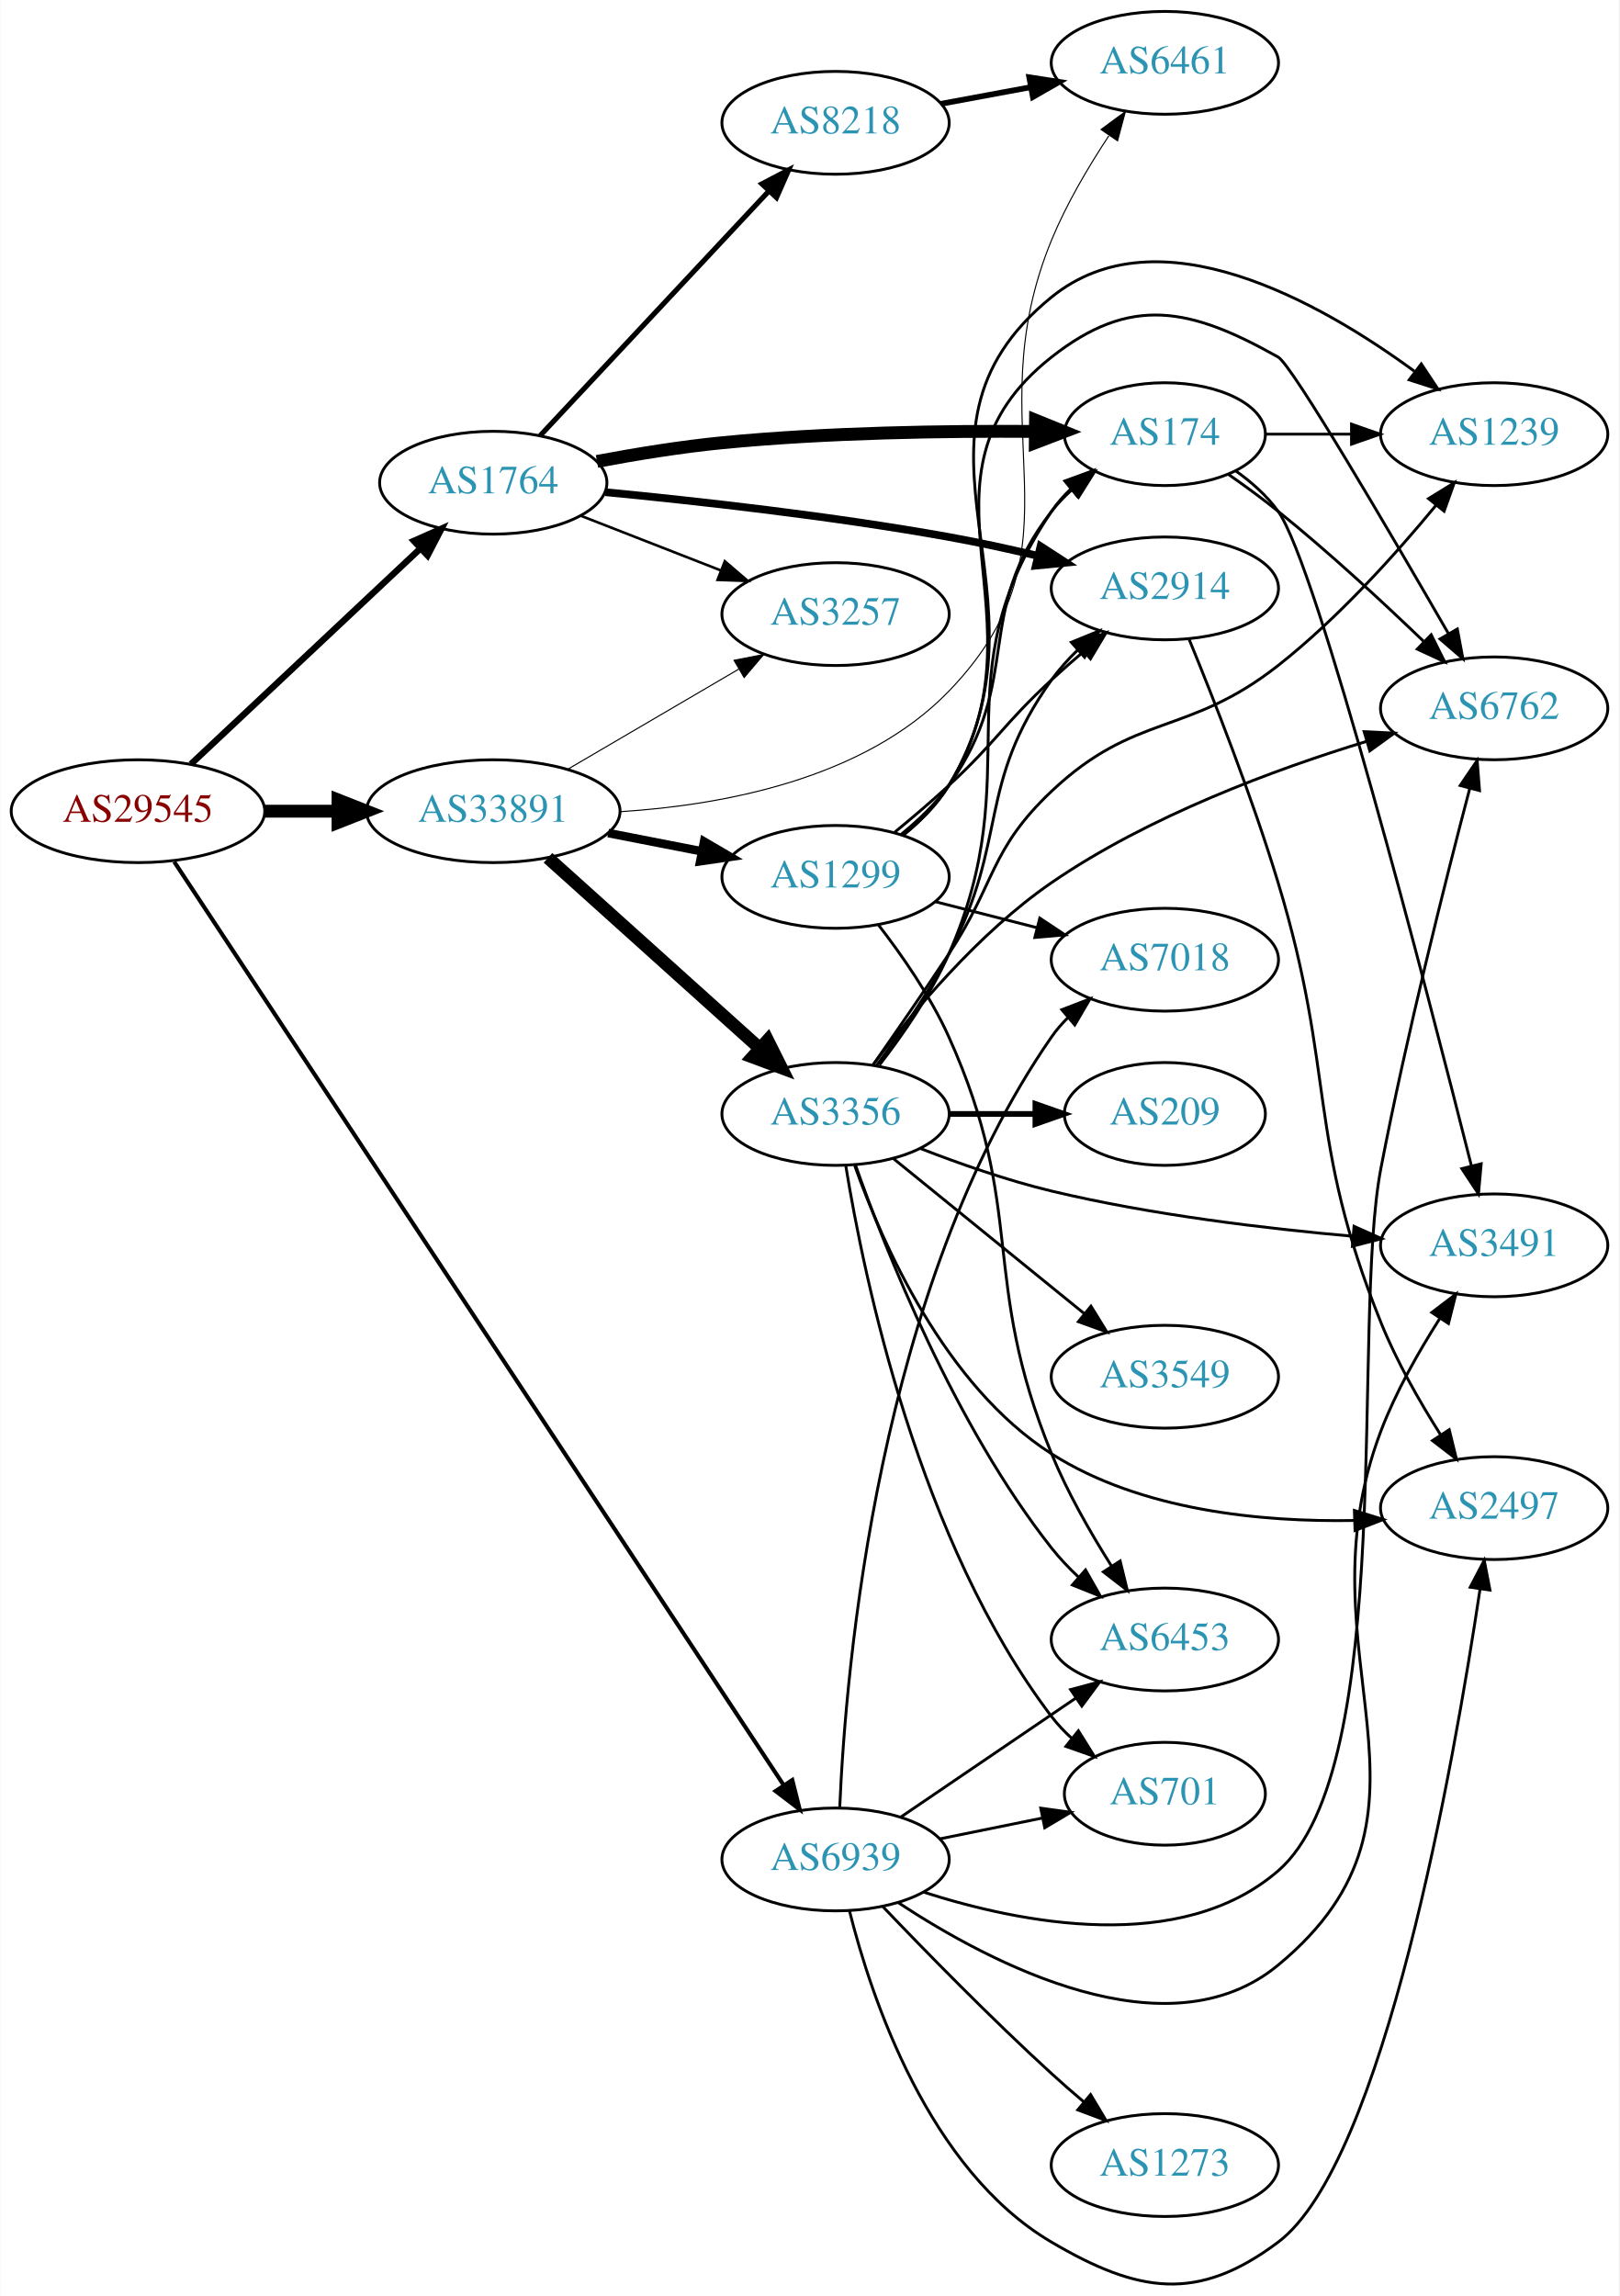
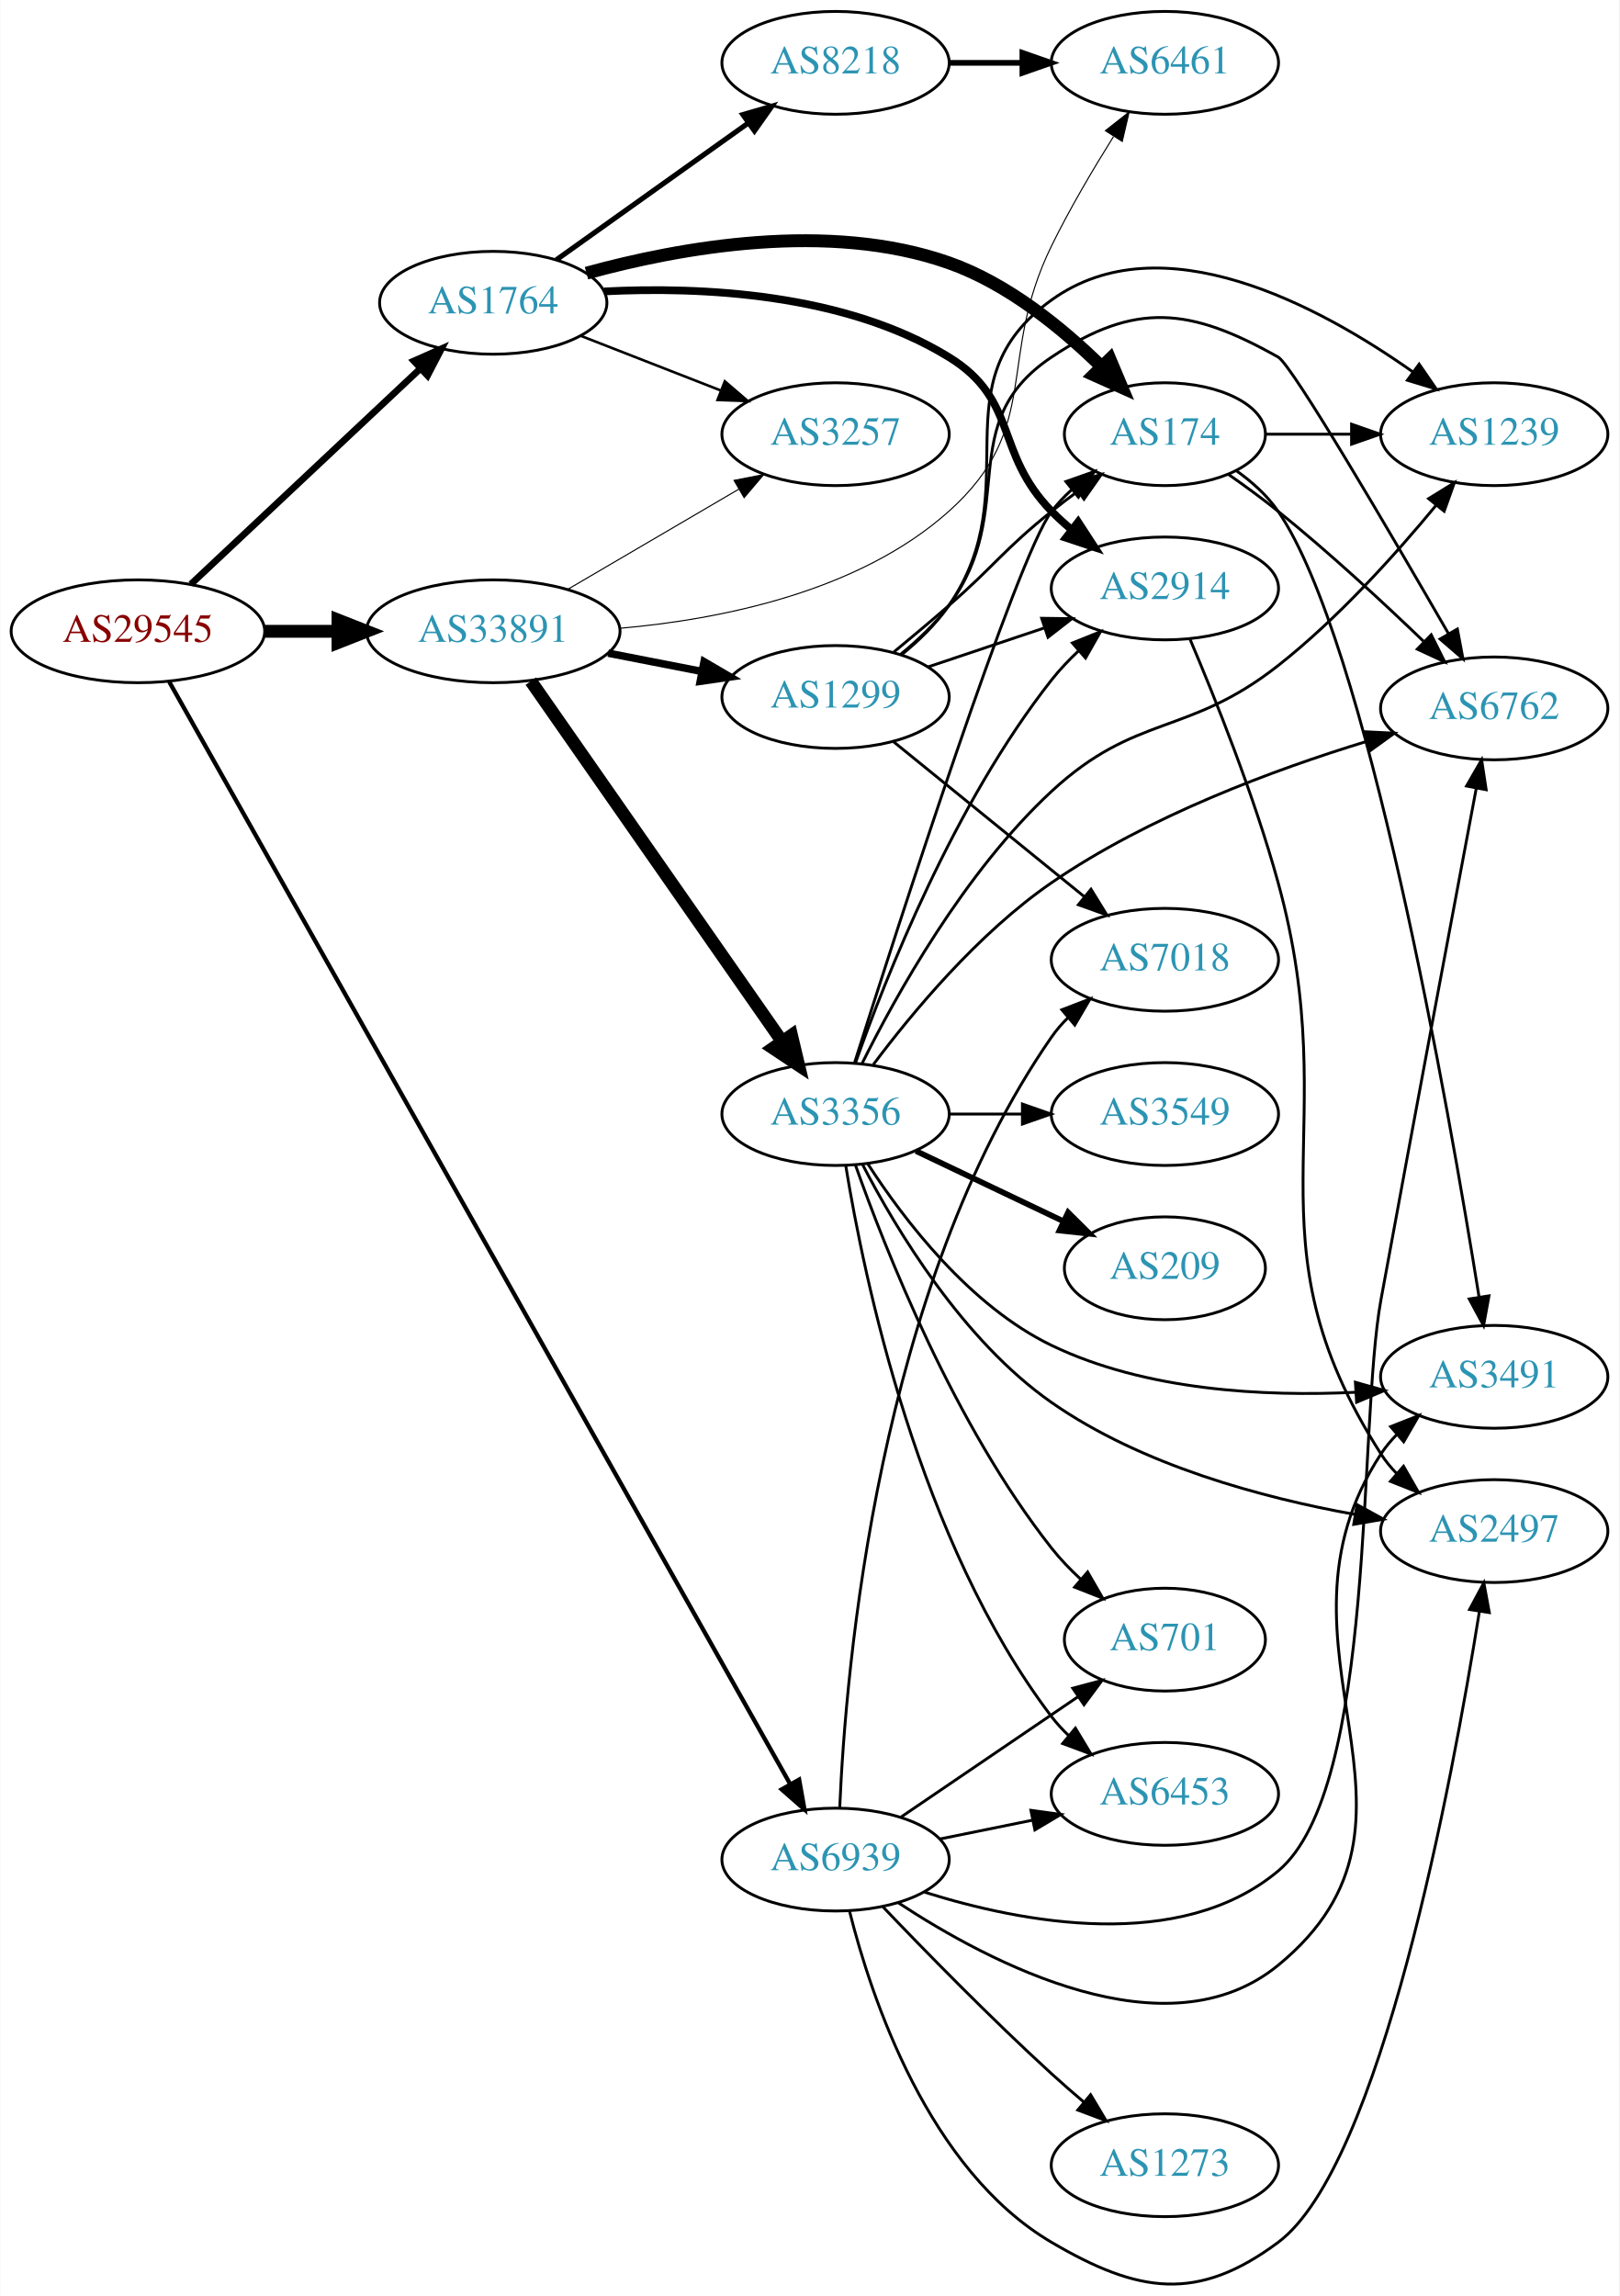
- <svg xmlns="http://www.w3.org/2000/svg" xmlns:xlink="http://www.w3.org/1999/xlink" width="567pt" height="804pt" viewBox="0.00 0.00 566.66 803.84">
-   <g id="graph0" class="graph" transform="scale(1 1) rotate(0) translate(4 799.837)">
-     <polygon fill="white" stroke="none" points="-4,4 -4,-799.837 562.663,-799.837 562.663,4 -4,4" />
+ <svg xmlns="http://www.w3.org/2000/svg" xmlns:xlink="http://www.w3.org/1999/xlink" width="567pt" height="804pt" viewBox="0.00 0.00 566.66 803.78">
+   <g id="graph0" class="graph" transform="scale(1 1) rotate(0) translate(4 799.784)">
+     <polygon fill="white" stroke="none" points="-4,4 -4,-799.784 562.663,-799.784 562.663,4 -4,4" />
    <g id="node1" class="node">
      <g id="a_node1">
        <a xlink:href="/asn/29545" xlink:title="AS29545 ~ Ringstrasse 5 [AT]">
-           <ellipse fill="#ffffff" stroke="black" cx="44.196" cy="-515.837" rx="44.393" ry="18" />
-           <text text-anchor="middle" x="44.196" y="-512.137" font-family="Times,serif" font-size="14.00" fill="#880000">AS29545</text>
+           <ellipse fill="#ffffff" stroke="black" cx="44.196" cy="-578.784" rx="44.393" ry="18" />
+           <text text-anchor="middle" x="44.196" y="-575.084" font-family="Times,serif" font-size="14.00" fill="#880000">AS29545</text>
        </a>
      </g>
    </g>
    <g id="node2" class="node">
      <g id="a_node2">
        <a xlink:href="/asn/1764" xlink:title="AS1764 ~ NEXTLAYER-AS [AT]">
-           <ellipse fill="#ffffff" stroke="black" cx="168.588" cy="-630.837" rx="39.794" ry="18" />
-           <text text-anchor="middle" x="168.588" y="-627.137" font-family="Times,serif" font-size="14.00" fill="#2c94b3">AS1764</text>
+           <ellipse fill="#ffffff" stroke="black" cx="168.588" cy="-693.784" rx="39.794" ry="18" />
+           <text text-anchor="middle" x="168.588" y="-690.084" font-family="Times,serif" font-size="14.00" fill="#2c94b3">AS1764</text>
        </a>
      </g>
    </g>
    <g id="edge1" class="edge">
-       <path fill="none" stroke="black" stroke-width="2.25" d="M62.732,-532.314C83.754,-552.067 119.12,-585.297 142.898,-607.638" />
-       <polygon fill="black" stroke="black" stroke-width="2.25" points="140.795,-610.465 150.48,-614.762 145.588,-605.364 140.795,-610.465" />
+       <path fill="none" stroke="black" stroke-width="2.357" d="M62.732,-595.261C83.754,-615.014 119.12,-648.244 142.898,-670.585" />
+       <polygon fill="black" stroke="black" stroke-width="2.357" points="140.795,-673.412 150.48,-677.709 145.588,-668.311 140.795,-673.412" />
    </g>
    <g id="node3" class="node">
      <g id="a_node3">
        <a xlink:href="/asn/33891" xlink:title="AS33891 ~ CORE-BACKBONE GMBH GLOBAL NETWORK [DE]">
-           <ellipse fill="#ffffff" stroke="black" cx="168.588" cy="-515.837" rx="44.393" ry="18" />
-           <text text-anchor="middle" x="168.588" y="-512.137" font-family="Times,serif" font-size="14.00" fill="#2c94b3">AS33891</text>
+           <ellipse fill="#ffffff" stroke="black" cx="168.588" cy="-578.784" rx="44.393" ry="18" />
+           <text text-anchor="middle" x="168.588" y="-575.084" font-family="Times,serif" font-size="14.00" fill="#2c94b3">AS33891</text>
        </a>
      </g>
    </g>
    <g id="edge2" class="edge">
-       <path fill="none" stroke="black" stroke-width="4.5" d="M88.692,-515.837C96.898,-515.837 105.569,-515.837 114.041,-515.837" />
-       <polygon fill="black" stroke="black" stroke-width="4.5" points="114.233,-519.775 124.233,-515.837 114.233,-511.9 114.233,-519.775" />
+       <path fill="none" stroke="black" stroke-width="4.5" d="M88.692,-578.784C96.898,-578.784 105.569,-578.784 114.041,-578.784" />
+       <polygon fill="black" stroke="black" stroke-width="4.5" points="114.233,-582.722 124.233,-578.784 114.233,-574.847 114.233,-582.722" />
    </g>
    <g id="node4" class="node">
      <g id="a_node4">
        <a xlink:href="/asn/6939" xlink:title="AS6939 ~ Hurricane Electric LLC [US]">
-           <ellipse fill="#ffffff" stroke="black" cx="288.431" cy="-148.837" rx="39.794" ry="18" />
-           <text text-anchor="middle" x="288.431" y="-145.137" font-family="Times,serif" font-size="14.00" fill="#2c94b3">AS6939</text>
+           <ellipse fill="#ffffff" stroke="black" cx="288.431" cy="-148.784" rx="39.794" ry="18" />
+           <text text-anchor="middle" x="288.431" y="-145.084" font-family="Times,serif" font-size="14.00" fill="#2c94b3">AS6939</text>
        </a>
      </g>
    </g>
    <g id="edge3" class="edge">
-       <path fill="none" stroke="black" stroke-width="1.432" d="M56.88,-498.136C96.133,-438.665 223.425,-245.81 270.083,-175.12" />
-       <polygon fill="black" stroke="black" stroke-width="1.432" points="273.277,-176.635 275.865,-166.361 267.435,-172.779 273.277,-176.635" />
+       <path fill="none" stroke="black" stroke-width="1.5" d="M55.144,-561.126C92.871,-494.154 227.276,-255.567 272.477,-175.33" />
+       <polygon fill="black" stroke="black" stroke-width="1.5" points="275.675,-176.783 277.534,-166.352 269.576,-173.347 275.675,-176.783" />
    </g>
    <g id="node5" class="node">
      <g id="a_node5">
        <a xlink:href="/asn/8218" xlink:title="AS8218 ~ legacy Neotelecoms [FR]">
-           <ellipse fill="#ffffff" stroke="black" cx="288.431" cy="-756.837" rx="39.794" ry="18" />
-           <text text-anchor="middle" x="288.431" y="-753.137" font-family="Times,serif" font-size="14.00" fill="#2c94b3">AS8218</text>
+           <ellipse fill="#ffffff" stroke="black" cx="288.431" cy="-777.784" rx="39.794" ry="18" />
+           <text text-anchor="middle" x="288.431" y="-774.084" font-family="Times,serif" font-size="14.00" fill="#2c94b3">AS8218</text>
        </a>
      </g>
    </g>
    <g id="edge4" class="edge">
-       <path fill="none" stroke="black" stroke-width="1.8" d="M184.994,-647.31C205.373,-669.099 241.443,-707.666 264.889,-732.735" />
-       <polygon fill="black" stroke="black" stroke-width="1.8" points="262.634,-735.448 272.021,-740.361 267.747,-730.667 262.634,-735.448" />
+       <path fill="none" stroke="black" stroke-width="1.8" d="M190.656,-708.802C209.392,-722.157 236.983,-741.824 257.916,-756.745" />
+       <polygon fill="black" stroke="black" stroke-width="1.8" points="255.973,-759.659 266.148,-762.614 260.037,-753.959 255.973,-759.659" />
    </g>
    <g id="node6" class="node">
      <g id="a_node6">
        <a xlink:href="/asn/2914" xlink:title="AS2914 ~ NTT America, Inc. [US]">
-           <ellipse fill="#ffffff" stroke="black" cx="403.724" cy="-593.837" rx="39.794" ry="18" />
-           <text text-anchor="middle" x="403.724" y="-590.137" font-family="Times,serif" font-size="14.00" fill="#2c94b3">AS2914</text>
+           <ellipse fill="#ffffff" stroke="black" cx="403.724" cy="-593.784" rx="39.794" ry="18" />
+           <text text-anchor="middle" x="403.724" y="-590.084" font-family="Times,serif" font-size="14.00" fill="#2c94b3">AS2914</text>
        </a>
      </g>
    </g>
    <g id="edge5" class="edge">
-       <path fill="none" stroke="black" stroke-width="2.7" d="M207.884,-627.516C240.1,-624.419 287.301,-619.172 328.077,-611.837 338.213,-610.014 349.028,-607.652 359.191,-605.243" />
-       <polygon fill="black" stroke="black" stroke-width="2.7" points="360.197,-608.6 369.086,-602.836 358.542,-601.799 360.197,-608.6" />
+       <path fill="none" stroke="black" stroke-width="2.7" d="M207.372,-697.764C241.425,-699.481 291.599,-697.202 328.077,-674.784 352.652,-659.682 343.905,-641.402 364.077,-620.784 366.17,-618.645 368.453,-616.566 370.83,-614.574" />
+       <polygon fill="black" stroke="black" stroke-width="2.7" points="373.349,-617.052 379.13,-608.174 369.074,-611.509 373.349,-617.052" />
    </g>
    <g id="node7" class="node">
      <g id="a_node7">
        <a xlink:href="/asn/174" xlink:title="AS174 ~ Cogent Communications [US]">
-           <ellipse fill="#ffffff" stroke="black" cx="403.724" cy="-647.837" rx="35.194" ry="18" />
-           <text text-anchor="middle" x="403.724" y="-644.137" font-family="Times,serif" font-size="14.00" fill="#2c94b3">AS174</text>
+           <ellipse fill="#ffffff" stroke="black" cx="403.724" cy="-647.784" rx="35.194" ry="18" />
+           <text text-anchor="middle" x="403.724" y="-644.084" font-family="Times,serif" font-size="14.00" fill="#2c94b3">AS174</text>
        </a>
      </g>
    </g>
    <g id="edge6" class="edge">
-       <path fill="none" stroke="black" stroke-width="4.5" d="M204.908,-638.292C218.552,-640.853 234.332,-643.428 248.784,-644.837 285.434,-648.412 327.216,-649.008 357.995,-648.796" />
-       <polygon fill="black" stroke="black" stroke-width="4.5" points="358.436,-652.73 368.396,-648.691 358.357,-644.855 358.436,-652.73" />
+       <path fill="none" stroke="black" stroke-width="4.5" d="M201.232,-704.155C233.935,-713.15 285.999,-722.599 328.077,-707.784 348.72,-700.516 367.869,-684.86 381.603,-671.364" />
+       <polygon fill="black" stroke="black" stroke-width="4.5" points="384.476,-674.058 388.651,-664.154 378.845,-668.552 384.476,-674.058" />
    </g>
    <g id="node8" class="node">
      <g id="a_node8">
        <a xlink:href="/asn/3257" xlink:title="AS3257 ~ GTT [DE]">
-           <ellipse fill="#ffffff" stroke="black" cx="288.431" cy="-584.837" rx="39.794" ry="18" />
-           <text text-anchor="middle" x="288.431" y="-581.137" font-family="Times,serif" font-size="14.00" fill="#2c94b3">AS3257</text>
+           <ellipse fill="#ffffff" stroke="black" cx="288.431" cy="-647.784" rx="39.794" ry="18" />
+           <text text-anchor="middle" x="288.431" y="-644.084" font-family="Times,serif" font-size="14.00" fill="#2c94b3">AS3257</text>
        </a>
      </g>
    </g>
    <g id="edge7" class="edge">
-       <path fill="none" stroke="black" stroke-width="0.9" d="M199.325,-619.229C214.119,-613.455 232.196,-606.398 248.118,-600.183" />
-       <polygon fill="black" stroke="black" stroke-width="0.9" points="249.661,-603.338 257.704,-596.441 247.115,-596.817 249.661,-603.338" />
-     </g>
-     <g id="edge15" class="edge">
-       <path fill="none" stroke="black" stroke-width="0.375" d="M194.58,-530.47C212.077,-540.716 235.63,-554.507 254.636,-565.635" />
-       <polygon fill="black" stroke="black" stroke-width="0.375" points="252.883,-568.665 263.281,-570.697 256.42,-562.624 252.883,-568.665" />
+       <path fill="none" stroke="black" stroke-width="0.9" d="M199.325,-682.176C214.119,-676.402 232.196,-669.345 248.118,-663.13" />
+       <polygon fill="black" stroke="black" stroke-width="0.9" points="249.661,-666.285 257.704,-659.388 247.115,-659.764 249.661,-666.285" />
+     </g>
+     <g id="edge14" class="edge">
+       <path fill="none" stroke="black" stroke-width="0.375" d="M194.58,-593.417C212.077,-603.663 235.63,-617.454 254.636,-628.582" />
+       <polygon fill="black" stroke="black" stroke-width="0.375" points="252.883,-631.612 263.281,-633.644 256.42,-625.571 252.883,-631.612" />
    </g>
    <g id="node9" class="node">
      <g id="a_node9">
        <a xlink:href="/asn/6461" xlink:title="AS6461 ~ Zayo Bandwidth [US]">
-           <ellipse fill="#ffffff" stroke="black" cx="403.724" cy="-777.837" rx="39.794" ry="18" />
-           <text text-anchor="middle" x="403.724" y="-774.137" font-family="Times,serif" font-size="14.00" fill="#2c94b3">AS6461</text>
+           <ellipse fill="#ffffff" stroke="black" cx="403.724" cy="-777.784" rx="39.794" ry="18" />
+           <text text-anchor="middle" x="403.724" y="-774.084" font-family="Times,serif" font-size="14.00" fill="#2c94b3">AS6461</text>
        </a>
      </g>
    </g>
    <g id="edge16" class="edge">
-       <path fill="none" stroke="black" stroke-width="0.375" d="M212.992,-515.655C248.774,-517.92 298.32,-527.019 328.077,-557.837 378.105,-609.648 336.648,-649.243 364.077,-715.837 369.285,-728.481 376.961,-741.472 384.102,-752.275" />
-       <polygon fill="black" stroke="black" stroke-width="0.375" points="381.38,-754.494 389.909,-760.779 387.16,-750.546 381.38,-754.494" />
+       <path fill="none" stroke="black" stroke-width="0.375" d="M212.946,-579.835C247.974,-582.906 296.479,-592.492 328.077,-620.784 361.097,-650.35 344.548,-673.997 364.077,-713.784 370.44,-726.748 378.572,-740.532 385.733,-751.974" />
+       <polygon fill="black" stroke="black" stroke-width="0.375" points="382.894,-754.032 391.216,-760.589 388.799,-750.273 382.894,-754.032" />
    </g>
    <g id="node14" class="node">
      <g id="a_node14">
        <a xlink:href="/asn/1299" xlink:title="AS1299 ~ Telia Carrier [EU]">
-           <ellipse fill="#ffffff" stroke="black" cx="288.431" cy="-492.837" rx="39.794" ry="18" />
-           <text text-anchor="middle" x="288.431" y="-489.137" font-family="Times,serif" font-size="14.00" fill="#2c94b3">AS1299</text>
+           <ellipse fill="#ffffff" stroke="black" cx="288.431" cy="-555.784" rx="39.794" ry="18" />
+           <text text-anchor="middle" x="288.431" y="-552.084" font-family="Times,serif" font-size="14.00" fill="#2c94b3">AS1299</text>
        </a>
      </g>
    </g>
    <g id="edge13" class="edge">
-       <path fill="none" stroke="black" stroke-width="3" d="M208.828,-508.179C219.28,-506.139 230.666,-503.916 241.444,-501.813" />
-       <polygon fill="black" stroke="black" stroke-width="3" points="242.397,-505.193 251.542,-499.842 241.056,-498.322 242.397,-505.193" />
+       <path fill="none" stroke="black" stroke-width="2.625" d="M208.828,-571.126C219.28,-569.086 230.666,-566.863 241.444,-564.76" />
+       <polygon fill="black" stroke="black" stroke-width="2.625" points="242.397,-568.14 251.542,-562.789 241.056,-561.269 242.397,-568.14" />
    </g>
    <g id="node15" class="node">
      <g id="a_node15">
        <a xlink:href="/asn/3356" xlink:title="AS3356 ~ Level 3 Parent, LLC [US]">
-           <ellipse fill="#ffffff" stroke="black" cx="288.431" cy="-409.837" rx="39.794" ry="18" />
-           <text text-anchor="middle" x="288.431" y="-406.137" font-family="Times,serif" font-size="14.00" fill="#2c94b3">AS3356</text>
-         </a>
-       </g>
-     </g>
-     <g id="edge14" class="edge">
-       <path fill="none" stroke="black" stroke-width="4.5" d="M187.743,-499.507C207.61,-481.637 239.605,-452.857 261.974,-432.736" />
-       <polygon fill="black" stroke="black" stroke-width="4.5" points="264.647,-435.627 269.449,-426.012 259.381,-429.772 264.647,-435.627" />
+           <ellipse fill="#ffffff" stroke="black" cx="288.431" cy="-409.784" rx="39.794" ry="18" />
+           <text text-anchor="middle" x="288.431" y="-406.084" font-family="Times,serif" font-size="14.00" fill="#2c94b3">AS3356</text>
+         </a>
+       </g>
+     </g>
+     <g id="edge15" class="edge">
+       <path fill="none" stroke="black" stroke-width="4.5" d="M181.756,-561.335C202.681,-531.325 245.565,-469.825 269.777,-435.102" />
+       <polygon fill="black" stroke="black" stroke-width="4.5" points="273.015,-437.342 275.505,-426.887 266.556,-432.838 273.015,-437.342" />
    </g>
    <g id="node10" class="node">
      <g id="a_node10">
-         <a xlink:href="/asn/6762" xlink:title="AS6762 ~ TELECOM ITALIA SPARKLE S.p.A. [IT]">
-           <ellipse fill="#ffffff" stroke="black" cx="519.017" cy="-551.837" rx="39.794" ry="18" />
-           <text text-anchor="middle" x="519.017" y="-548.137" font-family="Times,serif" font-size="14.00" fill="#2c94b3">AS6762</text>
-         </a>
-       </g>
-     </g>
-     <g id="edge35" class="edge">
-       <path fill="none" stroke="black" d="M319.144,-137.431C353.381,-126.433 409.288,-115.38 443.37,-144.837 485.17,-180.965 468.912,-336.587 479.37,-390.837 488.414,-437.751 502.006,-491.614 510.427,-523.627" />
-       <polygon fill="black" stroke="black" points="507.126,-524.834 513.071,-533.604 513.892,-523.041 507.126,-524.834" />
+         <a xlink:href="/asn/2497" xlink:title="AS2497 ~ Internet Initiative Japan Inc. [JP]">
+           <ellipse fill="#ffffff" stroke="black" cx="519.017" cy="-263.784" rx="39.794" ry="18" />
+           <text text-anchor="middle" x="519.017" y="-260.084" font-family="Times,serif" font-size="14.00" fill="#2c94b3">AS2497</text>
+         </a>
+       </g>
+     </g>
+     <g id="edge34" class="edge">
+       <path fill="none" stroke="black" d="M293.297,-130.812C300.889,-100.526 320.914,-40.148 364.077,-14.784 394.461,3.07 415.098,6.255 443.37,-14.784 479.243,-41.48 504.307,-176.049 513.801,-235.489" />
+       <polygon fill="black" stroke="black" points="510.39,-236.33 515.392,-245.67 517.306,-235.25 510.39,-236.33" />
    </g>
    <g id="node11" class="node">
      <g id="a_node11">
-         <a xlink:href="/asn/3491" xlink:title="AS3491 ~ PCCW Global, Inc. [US]">
-           <ellipse fill="#ffffff" stroke="black" cx="519.017" cy="-363.837" rx="39.794" ry="18" />
-           <text text-anchor="middle" x="519.017" y="-360.137" font-family="Times,serif" font-size="14.00" fill="#2c94b3">AS3491</text>
-         </a>
-       </g>
-     </g>
-     <g id="edge38" class="edge">
-       <path fill="none" stroke="black" d="M310.383,-133.714C342.588,-112.477 404.586,-79.807 443.37,-111.837 508.63,-165.732 449.294,-219.724 479.37,-298.837 484.561,-312.491 492.539,-326.553 499.902,-338.091" />
-       <polygon fill="black" stroke="black" points="497.183,-340.325 505.61,-346.747 503.026,-336.471 497.183,-340.325" />
+         <a xlink:href="/asn/6762" xlink:title="AS6762 ~ TELECOM ITALIA SPARKLE S.p.A. [IT]">
+           <ellipse fill="#ffffff" stroke="black" cx="519.017" cy="-551.784" rx="39.794" ry="18" />
+           <text text-anchor="middle" x="519.017" y="-548.084" font-family="Times,serif" font-size="14.00" fill="#2c94b3">AS6762</text>
+         </a>
+       </g>
+     </g>
+     <g id="edge32" class="edge">
+       <path fill="none" stroke="black" d="M319.586,-137.382C353.715,-126.637 409.015,-116.061 443.37,-144.784 478.015,-173.75 471.226,-300.366 479.37,-344.784 491.117,-408.851 505.232,-484.004 512.729,-523.781" />
+       <polygon fill="black" stroke="black" points="509.325,-524.616 514.617,-533.794 516.203,-523.319 509.325,-524.616" />
    </g>
    <g id="node13" class="node">
      <g id="a_node13">
-         <a xlink:href="/asn/2497" xlink:title="AS2497 ~ Internet Initiative Japan Inc. [JP]">
-           <ellipse fill="#ffffff" stroke="black" cx="519.017" cy="-271.837" rx="39.794" ry="18" />
-           <text text-anchor="middle" x="519.017" y="-268.137" font-family="Times,serif" font-size="14.00" fill="#2c94b3">AS2497</text>
-         </a>
-       </g>
-     </g>
-     <g id="edge36" class="edge">
-       <path fill="none" stroke="black" d="M293.297,-130.865C300.889,-100.579 320.914,-40.201 364.077,-14.837 394.461,3.017 415.189,6.323 443.37,-14.837 480.348,-42.602 504.951,-182.563 514.068,-243.461" />
-       <polygon fill="black" stroke="black" points="510.63,-244.146 515.542,-253.534 517.557,-243.133 510.63,-244.146" />
+         <a xlink:href="/asn/3491" xlink:title="AS3491 ~ PCCW Global, Inc. [US]">
+           <ellipse fill="#ffffff" stroke="black" cx="519.017" cy="-317.784" rx="39.794" ry="18" />
+           <text text-anchor="middle" x="519.017" y="-314.084" font-family="Times,serif" font-size="14.00" fill="#2c94b3">AS3491</text>
+         </a>
+       </g>
+     </g>
+     <g id="edge38" class="edge">
+       <path fill="none" stroke="black" d="M310.351,-133.7C342.512,-112.516 404.453,-79.915 443.37,-111.784 506.153,-163.198 434.917,-222.894 479.37,-290.784 480.968,-293.224 482.869,-295.507 484.958,-297.63" />
+       <polygon fill="black" stroke="black" points="482.759,-300.355 492.62,-304.229 487.326,-295.051 482.759,-300.355" />
    </g>
    <g id="node16" class="node">
      <g id="a_node16">
-         <a xlink:href="/asn/6453" xlink:title="AS6453 ~ TATA COMMUNICATIONS (AMERICA) INC [US]">
-           <ellipse fill="#ffffff" stroke="black" cx="403.724" cy="-225.837" rx="39.794" ry="18" />
-           <text text-anchor="middle" x="403.724" y="-222.137" font-family="Times,serif" font-size="14.00" fill="#2c94b3">AS6453</text>
+         <a xlink:href="/asn/7018" xlink:title="AS7018 ~ AT&amp;T Services, Inc. [US]">
+           <ellipse fill="#ffffff" stroke="black" cx="403.724" cy="-463.784" rx="39.794" ry="18" />
+           <text text-anchor="middle" x="403.724" y="-460.084" font-family="Times,serif" font-size="14.00" fill="#2c94b3">AS7018</text>
+         </a>
+       </g>
+     </g>
+     <g id="edge37" class="edge">
+       <path fill="none" stroke="black" d="M289.897,-167.099C291.969,-215.519 303.211,-349.194 364.077,-436.784 365.741,-439.179 367.69,-441.43 369.813,-443.53" />
+       <polygon fill="black" stroke="black" points="367.649,-446.284 377.538,-450.086 372.178,-440.947 367.649,-446.284" />
+     </g>
+     <g id="node18" class="node">
+       <g id="a_node18">
+         <a xlink:href="/asn/701" xlink:title="AS701 ~ UUNET [US]">
+           <ellipse fill="#ffffff" stroke="black" cx="403.724" cy="-225.784" rx="35.194" ry="18" />
+           <text text-anchor="middle" x="403.724" y="-222.084" font-family="Times,serif" font-size="14.00" fill="#2c94b3">AS701</text>
        </a>
      </g>
    </g>
    <g id="edge33" class="edge">
-       <path fill="none" stroke="black" d="M311.275,-163.684C328.672,-175.508 353.22,-192.192 372.502,-205.297" />
-       <polygon fill="black" stroke="black" points="370.709,-208.31 380.947,-211.036 374.644,-202.521 370.709,-208.31" />
-     </g>
-     <g id="node17" class="node">
-       <g id="a_node17">
-         <a xlink:href="/asn/7018" xlink:title="AS7018 ~ AT&amp;T Services, Inc. [US]">
-           <ellipse fill="#ffffff" stroke="black" cx="403.724" cy="-463.837" rx="39.794" ry="18" />
-           <text text-anchor="middle" x="403.724" y="-460.137" font-family="Times,serif" font-size="14.00" fill="#2c94b3">AS7018</text>
-         </a>
-       </g>
-     </g>
-     <g id="edge34" class="edge">
-       <path fill="none" stroke="black" d="M289.897,-167.152C291.969,-215.572 303.211,-349.247 364.077,-436.837 365.741,-439.232 367.69,-441.483 369.813,-443.583" />
-       <polygon fill="black" stroke="black" points="367.649,-446.337 377.538,-450.139 372.178,-441 367.649,-446.337" />
+       <path fill="none" stroke="black" d="M311.275,-163.631C328.895,-175.606 353.85,-192.567 373.241,-205.746" />
+       <polygon fill="black" stroke="black" points="371.475,-208.778 381.713,-211.504 375.41,-202.988 371.475,-208.778" />
    </g>
    <g id="node20" class="node">
      <g id="a_node20">
-         <a xlink:href="/asn/701" xlink:title="AS701 ~ UUNET [US]">
-           <ellipse fill="#ffffff" stroke="black" cx="403.724" cy="-171.837" rx="35.194" ry="18" />
-           <text text-anchor="middle" x="403.724" y="-168.137" font-family="Times,serif" font-size="14.00" fill="#2c94b3">AS701</text>
-         </a>
-       </g>
-     </g>
-     <g id="edge37" class="edge">
-       <path fill="none" stroke="black" d="M324.967,-156.051C336.31,-158.354 348.971,-160.925 360.727,-163.311" />
-       <polygon fill="black" stroke="black" points="360.274,-166.791 370.771,-165.35 361.667,-159.931 360.274,-166.791" />
+         <a xlink:href="/asn/6453" xlink:title="AS6453 ~ TATA COMMUNICATIONS (AMERICA) INC [US]">
+           <ellipse fill="#ffffff" stroke="black" cx="403.724" cy="-171.784" rx="39.794" ry="18" />
+           <text text-anchor="middle" x="403.724" y="-168.084" font-family="Times,serif" font-size="14.00" fill="#2c94b3">AS6453</text>
+         </a>
+       </g>
+     </g>
+     <g id="edge36" class="edge">
+       <path fill="none" stroke="black" d="M324.967,-155.998C335.195,-158.075 346.496,-160.369 357.238,-162.55" />
+       <polygon fill="black" stroke="black" points="356.818,-166.036 367.314,-164.596 358.21,-159.176 356.818,-166.036" />
    </g>
    <g id="node21" class="node">
      <g id="a_node21">
        <a xlink:href="/asn/1273" xlink:title="AS1273 ~ Vodafone Group PLC [EU]">
-           <ellipse fill="#ffffff" stroke="black" cx="403.724" cy="-41.837" rx="39.794" ry="18" />
-           <text text-anchor="middle" x="403.724" y="-38.137" font-family="Times,serif" font-size="14.00" fill="#2c94b3">AS1273</text>
-         </a>
-       </g>
-     </g>
-     <g id="edge39" class="edge">
-       <path fill="none" stroke="black" d="M305.012,-132.288C319.819,-116.779 342.908,-93.154 364.077,-73.837 367.669,-70.56 371.531,-67.191 375.375,-63.926" />
-       <polygon fill="black" stroke="black" points="377.718,-66.529 383.149,-57.432 373.231,-61.157 377.718,-66.529" />
+           <ellipse fill="#ffffff" stroke="black" cx="403.724" cy="-41.784" rx="39.794" ry="18" />
+           <text text-anchor="middle" x="403.724" y="-38.084" font-family="Times,serif" font-size="14.00" fill="#2c94b3">AS1273</text>
+         </a>
+       </g>
+     </g>
+     <g id="edge35" class="edge">
+       <path fill="none" stroke="black" d="M305.012,-132.235C319.819,-116.726 342.908,-93.102 364.077,-73.784 367.669,-70.507 371.531,-67.138 375.375,-63.873" />
+       <polygon fill="black" stroke="black" points="377.718,-66.476 383.149,-57.379 373.231,-61.104 377.718,-66.476" />
    </g>
    <g id="edge8" class="edge">
-       <path fill="none" stroke="black" stroke-width="2" d="M325.277,-763.482C335.299,-765.339 346.33,-767.384 356.846,-769.333" />
-       <polygon fill="black" stroke="black" stroke-width="2" points="356.251,-772.783 366.721,-771.164 357.527,-765.9 356.251,-772.783" />
-     </g>
-     <g id="edge12" class="edge">
-       <path fill="none" stroke="black" d="M412.134,-576.214C420.491,-555.893 434.118,-521.362 443.37,-490.837 463.759,-423.57 453.101,-402.034 479.37,-336.837 484.829,-323.289 492.843,-309.24 500.159,-297.684" />
-       <polygon fill="black" stroke="black" points="503.286,-299.297 505.815,-289.008 497.422,-295.474 503.286,-299.297" />
+       <path fill="none" stroke="black" stroke-width="2" d="M328.103,-777.784C336.306,-777.784 345.07,-777.784 353.602,-777.784" />
+       <polygon fill="black" stroke="black" stroke-width="2" points="353.841,-781.284 363.841,-777.784 353.841,-774.284 353.841,-781.284" />
    </g>
    <g id="edge9" class="edge">
-       <path fill="none" stroke="black" d="M425.964,-633.772C431.728,-629.748 437.888,-625.252 443.37,-620.837 461.114,-606.548 479.945,-589.124 494.253,-575.36" />
-       <polygon fill="black" stroke="black" points="496.962,-577.609 501.702,-568.134 492.088,-572.585 496.962,-577.609" />
+       <path fill="none" stroke="black" d="M412.576,-575.879C421.206,-555.586 434.959,-521.353 443.37,-490.784 467.332,-403.703 430.667,-366.845 479.37,-290.784 480.943,-288.329 482.826,-286.034 484.903,-283.902" />
+       <polygon fill="black" stroke="black" points="487.272,-286.48 492.541,-277.289 482.69,-281.188 487.272,-286.48" />
    </g>
    <g id="edge10" class="edge">
-       <path fill="none" stroke="black" d="M428.597,-634.934C434.091,-631.023 439.461,-626.292 443.37,-620.837 456.962,-601.872 495.185,-454.428 511.015,-391.813" />
-       <polygon fill="black" stroke="black" points="514.479,-392.391 513.529,-381.839 507.691,-390.681 514.479,-392.391" />
+       <path fill="none" stroke="black" d="M425.964,-633.719C431.728,-629.695 437.888,-625.199 443.37,-620.784 461.114,-606.495 479.945,-589.071 494.253,-575.307" />
+       <polygon fill="black" stroke="black" points="496.962,-577.556 501.702,-568.081 492.088,-572.532 496.962,-577.556" />
    </g>
    <g id="node12" class="node">
      <g id="a_node12">
        <a xlink:href="/asn/1239" xlink:title="AS1239 ~ Sprint [US]">
-           <ellipse fill="#ffffff" stroke="black" cx="519.017" cy="-647.837" rx="39.794" ry="18" />
-           <text text-anchor="middle" x="519.017" y="-644.137" font-family="Times,serif" font-size="14.00" fill="#2c94b3">AS1239</text>
+           <ellipse fill="#ffffff" stroke="black" cx="519.017" cy="-647.784" rx="39.794" ry="18" />
+           <text text-anchor="middle" x="519.017" y="-644.084" font-family="Times,serif" font-size="14.00" fill="#2c94b3">AS1239</text>
        </a>
      </g>
    </g>
    <g id="edge11" class="edge">
-       <path fill="none" stroke="black" d="M439.023,-647.837C448.4,-647.837 458.75,-647.837 468.785,-647.837" />
-       <polygon fill="black" stroke="black" points="469.074,-651.337 479.074,-647.837 469.074,-644.337 469.074,-651.337" />
+       <path fill="none" stroke="black" d="M439.023,-647.784C448.4,-647.784 458.75,-647.784 468.785,-647.784" />
+       <polygon fill="black" stroke="black" points="469.074,-651.284 479.074,-647.784 469.074,-644.284 469.074,-651.284" />
+     </g>
+     <g id="edge12" class="edge">
+       <path fill="none" stroke="black" d="M428.753,-634.99C434.244,-631.078 439.574,-626.319 443.37,-620.784 474.433,-575.502 503.107,-411.942 513.698,-345.816" />
+       <polygon fill="black" stroke="black" points="517.191,-346.139 515.296,-335.715 510.277,-345.045 517.191,-346.139" />
+     </g>
+     <g id="edge20" class="edge">
+       <path fill="none" stroke="black" d="M320.688,-566.268C333.337,-570.511 348.116,-575.468 361.618,-579.997" />
+       <polygon fill="black" stroke="black" points="360.581,-583.34 371.175,-583.202 362.807,-576.704 360.581,-583.34" />
+     </g>
+     <g id="edge17" class="edge">
+       <path fill="none" stroke="black" d="M308.856,-571.547C315.053,-576.662 321.904,-582.405 328.077,-587.784 344.441,-602.043 347.144,-607.206 364.077,-620.784 366.995,-623.124 370.102,-625.488 373.237,-627.794" />
+       <polygon fill="black" stroke="black" points="371.327,-630.73 381.496,-633.704 375.401,-625.038 371.327,-630.73" />
+     </g>
+     <g id="edge19" class="edge">
+       <path fill="none" stroke="black" d="M311.234,-570.743C317.263,-575.648 323.422,-581.476 328.077,-587.784 352.926,-621.454 329.288,-651.529 364.077,-674.784 393.376,-694.369 412.66,-692.07 443.37,-674.784 448.228,-672.05 482.62,-613.299 502.986,-577.999" />
+       <polygon fill="black" stroke="black" points="506.122,-579.566 508.079,-569.154 500.056,-576.073 506.122,-579.566" />
+     </g>
+     <g id="edge21" class="edge">
+       <path fill="none" stroke="black" d="M311.507,-570.548C317.544,-575.448 323.638,-581.322 328.077,-587.784 356.486,-629.142 323.332,-665.503 364.077,-694.784 402.613,-722.478 457.765,-692.746 490.53,-669.59" />
+       <polygon fill="black" stroke="black" points="492.739,-672.311 498.749,-663.586 488.61,-666.659 492.739,-672.311" />
+     </g>
+     <g id="edge18" class="edge">
+       <path fill="none" stroke="black" d="M308.649,-540.178C327.041,-525.243 354.961,-502.57 375.611,-485.801" />
+       <polygon fill="black" stroke="black" points="377.854,-488.488 383.411,-479.467 373.442,-483.054 377.854,-488.488" />
+     </g>
+     <g id="edge30" class="edge">
+       <path fill="none" stroke="black" d="M295.356,-427.551C305.894,-457.411 330.03,-518.619 364.077,-561.784 366.884,-565.343 370.147,-568.777 373.563,-571.99" />
+       <polygon fill="black" stroke="black" points="371.338,-574.693 381.173,-578.633 375.942,-569.42 371.338,-574.693" />
+     </g>
+     <g id="edge28" class="edge">
+       <path fill="none" stroke="black" d="M295.029,-427.561C310.21,-475.462 351.841,-604.705 364.077,-620.784 366.109,-623.455 368.482,-625.962 371.034,-628.291" />
+       <polygon fill="black" stroke="black" points="369.072,-631.204 379.065,-634.722 373.447,-625.74 369.072,-631.204" />
+     </g>
+     <g id="edge23" class="edge">
+       <path fill="none" stroke="black" d="M297.925,-392.019C309.662,-369.354 332.967,-330.498 364.077,-308.784 395.6,-286.783 437.893,-275.424 470.173,-269.628" />
+       <polygon fill="black" stroke="black" points="470.991,-273.04 480.275,-267.935 469.834,-266.136 470.991,-273.04" />
+     </g>
+     <g id="edge27" class="edge">
+       <path fill="none" stroke="black" d="M301.654,-427.101C315.145,-445.126 338.381,-473.139 364.077,-490.784 398.01,-514.085 442.143,-530.404 474.45,-540.262" />
+       <polygon fill="black" stroke="black" points="473.49,-543.628 484.072,-543.114 475.48,-536.916 473.49,-543.628" />
+     </g>
+     <g id="edge31" class="edge">
+       <path fill="none" stroke="black" d="M297.644,-427.349C309.544,-451.318 333.537,-494.514 364.077,-522.784 393.654,-550.162 411.69,-541.87 443.37,-566.784 464.298,-583.242 484.54,-605.754 498.653,-622.869" />
+       <polygon fill="black" stroke="black" points="496.051,-625.219 505.065,-630.787 501.491,-620.813 496.051,-625.219" />
+     </g>
+     <g id="edge26" class="edge">
+       <path fill="none" stroke="black" d="M299.791,-392.245C312.305,-372.888 335.304,-342.64 364.077,-328.784 397.044,-312.909 438.645,-310.841 470.287,-312.367" />
+       <polygon fill="black" stroke="black" points="470.411,-315.881 480.609,-313.007 470.845,-308.894 470.411,-315.881" />
+     </g>
+     <g id="node17" class="node">
+       <g id="a_node17">
+         <a xlink:href="/asn/3549" xlink:title="AS3549 ~ Level 3 Parent, LLC [US]">
+           <ellipse fill="#ffffff" stroke="black" cx="403.724" cy="-409.784" rx="39.794" ry="18" />
+           <text text-anchor="middle" x="403.724" y="-406.084" font-family="Times,serif" font-size="14.00" fill="#2c94b3">AS3549</text>
+         </a>
+       </g>
    </g>
    <g id="edge22" class="edge">
-       <path fill="none" stroke="black" d="M309.043,-508.391C315.251,-513.494 322.06,-519.284 328.077,-524.837 344.938,-540.398 347.217,-546.276 364.077,-561.837 367.65,-565.135 371.502,-568.515 375.341,-571.786" />
-       <polygon fill="black" stroke="black" points="373.195,-574.554 383.111,-578.284 377.685,-569.184 373.195,-574.554" />
-     </g>
-     <g id="edge18" class="edge">
-       <path fill="none" stroke="black" d="M311.368,-507.698C317.402,-512.601 323.529,-518.452 328.077,-524.837 354.516,-561.951 336.143,-584.835 364.077,-620.837 366.134,-623.488 368.524,-625.983 371.087,-628.303" />
-       <polygon fill="black" stroke="black" points="369.134,-631.223 379.135,-634.722 373.499,-625.75 369.134,-631.223" />
-     </g>
-     <g id="edge21" class="edge">
-       <path fill="none" stroke="black" d="M311.875,-507.36C317.923,-512.254 323.93,-518.184 328.077,-524.837 364.343,-583.02 310.238,-632.39 364.077,-674.837 391.752,-696.656 412.66,-692.123 443.37,-674.837 448.228,-672.103 482.62,-613.352 502.986,-578.052" />
-       <polygon fill="black" stroke="black" points="506.122,-579.619 508.079,-569.207 500.056,-576.126 506.122,-579.619" />
-     </g>
-     <g id="edge20" class="edge">
-       <path fill="none" stroke="black" d="M312.397,-507.615C318.309,-512.444 324.114,-518.276 328.077,-524.837 368.231,-591.318 303.767,-646.902 364.077,-695.837 401.394,-726.116 457.882,-694.206 491.052,-669.893" />
-       <polygon fill="black" stroke="black" points="493.495,-672.434 499.355,-663.607 489.27,-666.853 493.495,-672.434" />
-     </g>
-     <g id="edge17" class="edge">
-       <path fill="none" stroke="black" d="M303.344,-476.157C311.603,-465.501 321.678,-451.056 328.077,-436.837 355.506,-375.893 338.725,-352.674 364.077,-290.837 369.618,-277.322 377.642,-263.278 384.945,-251.716" />
-       <polygon fill="black" stroke="black" points="388.072,-253.327 390.585,-243.034 382.202,-249.513 388.072,-253.327" />
-     </g>
-     <g id="edge19" class="edge">
-       <path fill="none" stroke="black" d="M323.422,-484.136C334.625,-481.269 347.243,-478.039 359.063,-475.013" />
-       <polygon fill="black" stroke="black" points="359.936,-478.403 368.756,-472.532 358.201,-471.621 359.936,-478.403" />
-     </g>
-     <g id="edge25" class="edge">
-       <path fill="none" stroke="black" d="M302.767,-426.798C310.808,-437.56 320.857,-452.017 328.077,-465.837 349.177,-506.226 337.638,-524.724 364.077,-561.837 366.707,-565.529 369.864,-569.042 373.226,-572.296" />
-       <polygon fill="black" stroke="black" points="370.975,-574.977 380.786,-578.976 375.61,-569.732 370.975,-574.977" />
-     </g>
-     <g id="edge23" class="edge">
-       <path fill="none" stroke="black" d="M303.79,-426.973C312.001,-437.57 321.87,-451.791 328.077,-465.837 356.665,-530.524 324.46,-562.253 364.077,-620.837 365.957,-623.617 368.226,-626.199 370.711,-628.575" />
-       <polygon fill="black" stroke="black" points="368.691,-631.445 378.643,-635.078 373.129,-626.031 368.691,-631.445" />
-     </g>
-     <g id="edge28" class="edge">
-       <path fill="none" stroke="black" d="M301.654,-427.154C315.145,-445.179 338.381,-473.192 364.077,-490.837 398.01,-514.138 442.143,-530.457 474.45,-540.315" />
-       <polygon fill="black" stroke="black" points="473.49,-543.681 484.072,-543.167 475.48,-536.969 473.49,-543.681" />
-     </g>
-     <g id="edge31" class="edge">
-       <path fill="none" stroke="black" d="M318.038,-397.783C331.746,-392.451 348.53,-386.558 364.077,-382.837 398.9,-374.502 439.079,-369.7 469.655,-367.009" />
-       <polygon fill="black" stroke="black" points="469.961,-370.496 479.635,-366.175 469.378,-363.52 469.961,-370.496" />
-     </g>
-     <g id="edge32" class="edge">
-       <path fill="none" stroke="black" d="M301.453,-426.871C309.174,-437.905 319.354,-452.629 328.077,-465.837 344.59,-490.839 342.298,-502.259 364.077,-522.837 393.373,-550.517 411.69,-541.923 443.37,-566.837 464.298,-583.295 484.54,-605.807 498.653,-622.922" />
-       <polygon fill="black" stroke="black" points="496.051,-625.272 505.065,-630.84 501.491,-620.866 496.051,-625.272" />
+       <path fill="none" stroke="black" d="M328.103,-409.784C336.306,-409.784 345.07,-409.784 353.602,-409.784" />
+       <polygon fill="black" stroke="black" points="353.841,-413.284 363.841,-409.784 353.841,-406.284 353.841,-413.284" />
    </g>
    <g id="edge24" class="edge">
-       <path fill="none" stroke="black" d="M295.149,-391.729C304.699,-364.759 326.629,-314.665 364.077,-290.837 395.443,-270.879 437.749,-266.922 470.073,-267.511" />
-       <polygon fill="black" stroke="black" points="470.08,-271.013 480.191,-267.848 470.313,-264.017 470.08,-271.013" />
-     </g>
-     <g id="edge30" class="edge">
-       <path fill="none" stroke="black" d="M295.356,-392.07C305.894,-362.211 330.03,-301.002 364.077,-257.837 366.884,-254.279 370.147,-250.845 373.563,-247.632" />
-       <polygon fill="black" stroke="black" points="375.942,-250.202 381.173,-240.988 371.338,-244.928 375.942,-250.202" />
-     </g>
-     <g id="node18" class="node">
-       <g id="a_node18">
-         <a xlink:href="/asn/3549" xlink:title="AS3549 ~ Level 3 Parent, LLC [US]">
-           <ellipse fill="#ffffff" stroke="black" cx="403.724" cy="-317.837" rx="39.794" ry="18" />
-           <text text-anchor="middle" x="403.724" y="-314.137" font-family="Times,serif" font-size="14.00" fill="#2c94b3">AS3549</text>
-         </a>
-       </g>
-     </g>
-     <g id="edge26" class="edge">
-       <path fill="none" stroke="black" d="M308.649,-394.231C327.041,-379.296 354.961,-356.623 375.611,-339.854" />
-       <polygon fill="black" stroke="black" points="377.854,-342.541 383.411,-333.52 373.442,-337.107 377.854,-342.541" />
+       <path fill="none" stroke="black" d="M295.356,-392.017C305.894,-362.158 330.03,-300.949 364.077,-257.784 367.088,-253.967 370.623,-250.293 374.311,-246.882" />
+       <polygon fill="black" stroke="black" points="376.678,-249.462 381.975,-240.286 372.112,-244.156 376.678,-249.462" />
    </g>
    <g id="node19" class="node">
      <g id="a_node19">
        <a xlink:href="/asn/209" xlink:title="AS209 ~ CenturyLink Communications, LLC [US]">
-           <ellipse fill="#ffffff" stroke="black" cx="403.724" cy="-409.837" rx="35.194" ry="18" />
-           <text text-anchor="middle" x="403.724" y="-406.137" font-family="Times,serif" font-size="14.00" fill="#2c94b3">AS209</text>
-         </a>
-       </g>
-     </g>
-     <g id="edge27" class="edge">
-       <path fill="none" stroke="black" stroke-width="2" d="M328.103,-409.837C337.808,-409.837 348.299,-409.837 358.262,-409.837" />
-       <polygon fill="black" stroke="black" stroke-width="2" points="358.398,-413.337 368.398,-409.837 358.398,-406.337 358.398,-413.337" />
+           <ellipse fill="#ffffff" stroke="black" cx="403.724" cy="-355.784" rx="35.194" ry="18" />
+           <text text-anchor="middle" x="403.724" y="-352.084" font-family="Times,serif" font-size="14.00" fill="#2c94b3">AS209</text>
+         </a>
+       </g>
+     </g>
+     <g id="edge25" class="edge">
+       <path fill="none" stroke="black" stroke-width="2" d="M316.567,-396.85C331.999,-389.494 351.485,-380.207 368.02,-372.326" />
+       <polygon fill="black" stroke="black" stroke-width="2" points="369.84,-375.335 377.361,-367.873 366.828,-369.016 369.84,-375.335" />
    </g>
    <g id="edge29" class="edge">
-       <path fill="none" stroke="black" d="M292.015,-391.681C298.311,-352.801 317.485,-260.061 364.077,-198.837 366.109,-196.167 368.482,-193.659 371.034,-191.331" />
-       <polygon fill="black" stroke="black" points="373.447,-193.882 379.065,-184.899 369.072,-188.418 373.447,-193.882" />
+       <path fill="none" stroke="black" d="M292.015,-391.628C298.311,-352.748 317.485,-260.008 364.077,-198.784 365.843,-196.464 367.866,-194.266 370.04,-192.203" />
+       <polygon fill="black" stroke="black" points="372.397,-194.794 377.86,-185.717 367.929,-189.406 372.397,-194.794" />
    </g>
  </g>
</svg>
